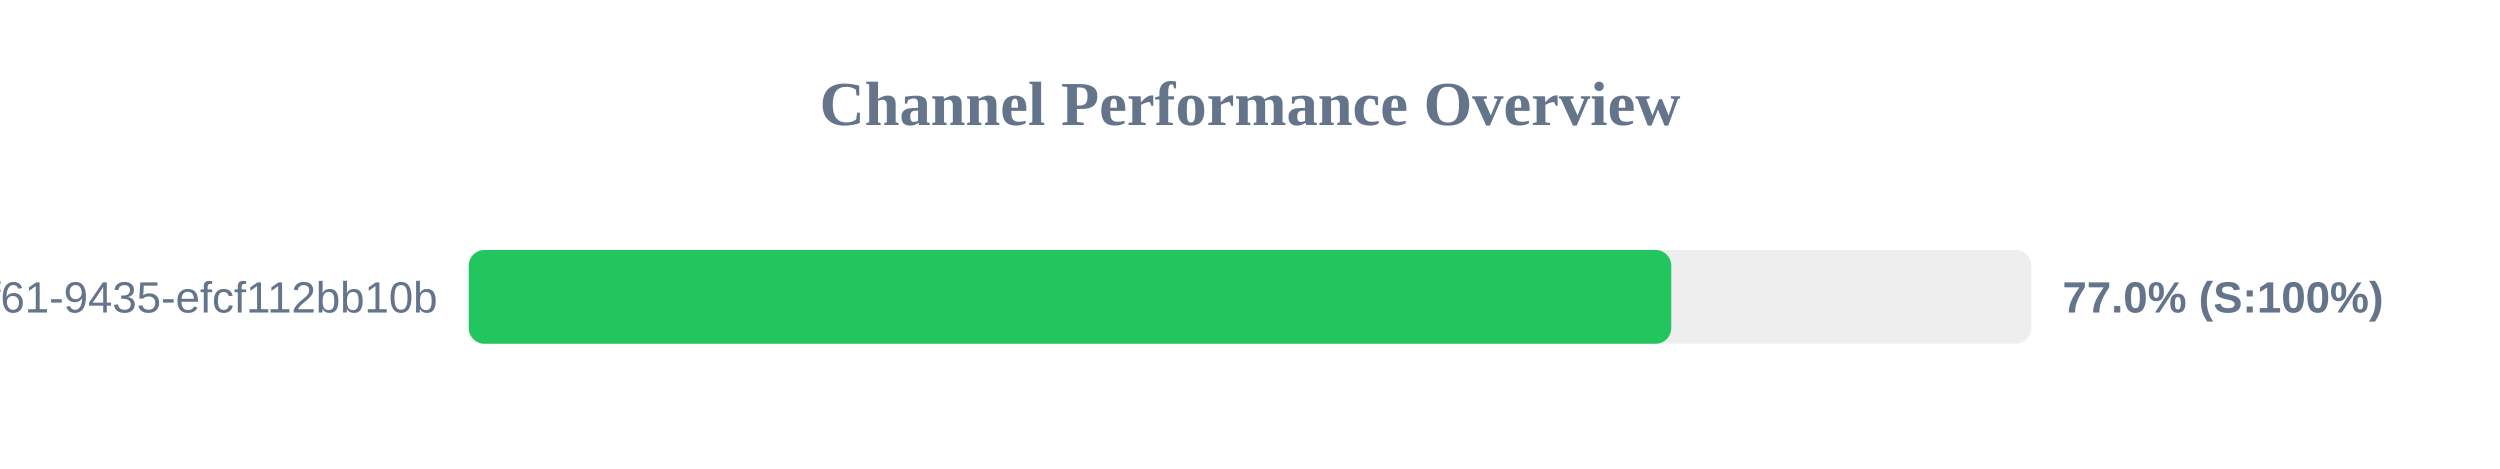
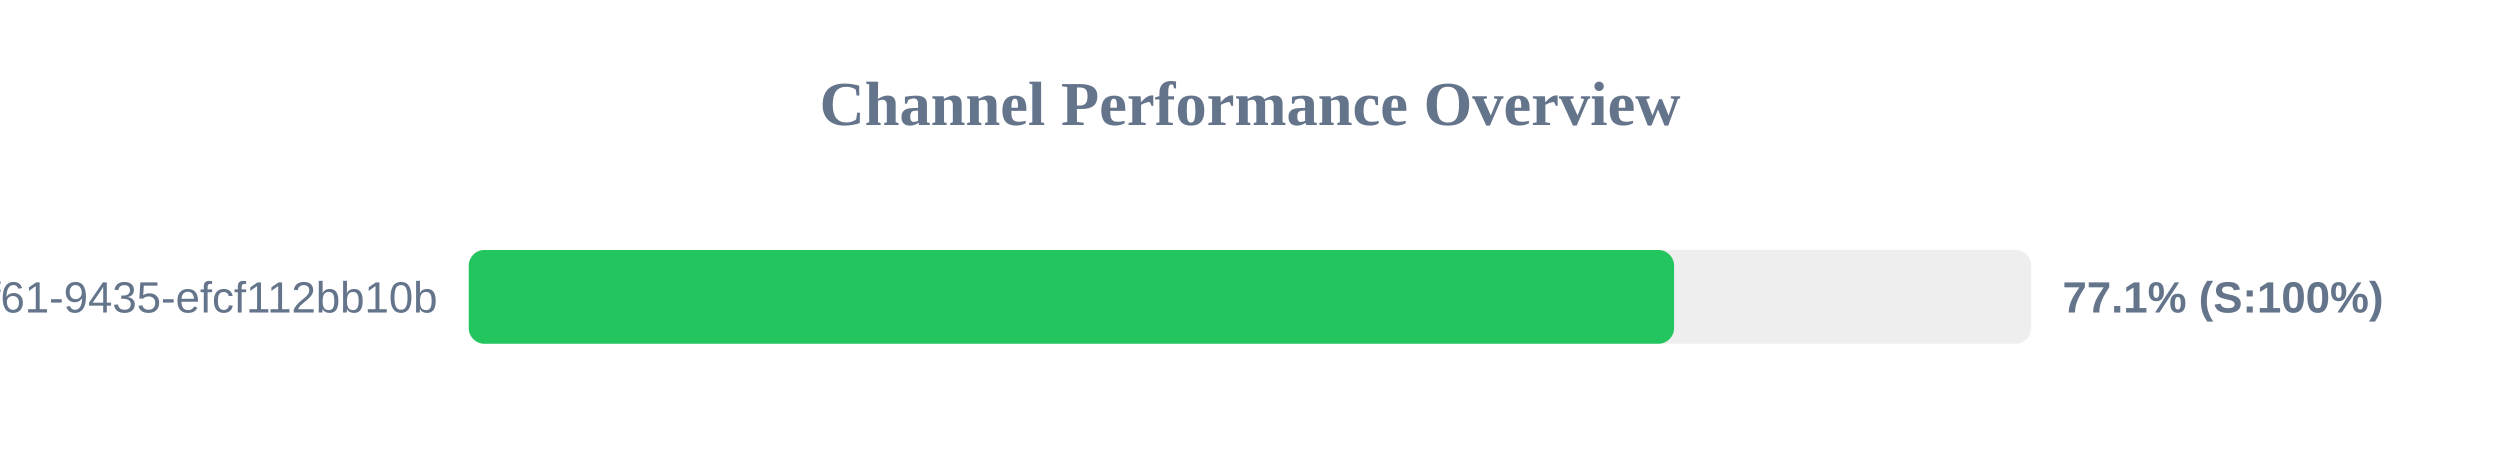
<svg xmlns="http://www.w3.org/2000/svg" width="800" height="150" version="1.1">
  <style>
        .row { font: 14px Arial; fill: #64748b; }
        .score { font: bold 14px Arial; fill: #64748b; }
    </style>
  <text x="400" y="40" text-anchor="middle" font-size="20px" font-weight="bold" fill="#64748b">Channel Performance Overview</text>
  <rect x="150" y="80" width="500" height="30" fill="#eee" rx="5" />
-   <rect x="150" y="80" width="384.8" height="30" fill="#22c55e" rx="5" />
+   <rect x="150" y="80" width="385.7" height="30" fill="#22c55e" rx="5" />
  <text x="140" y="100" text-anchor="end" class="row">?uuid=07c122ad-50b2-4f61-9435-efcf112bb10b</text>
-   <text x="660" y="100" text-anchor="start" class="score">77.0% (S:100%)</text>
+   <text x="660" y="100" text-anchor="start" class="score">77.1% (S:100%)</text>
</svg>
